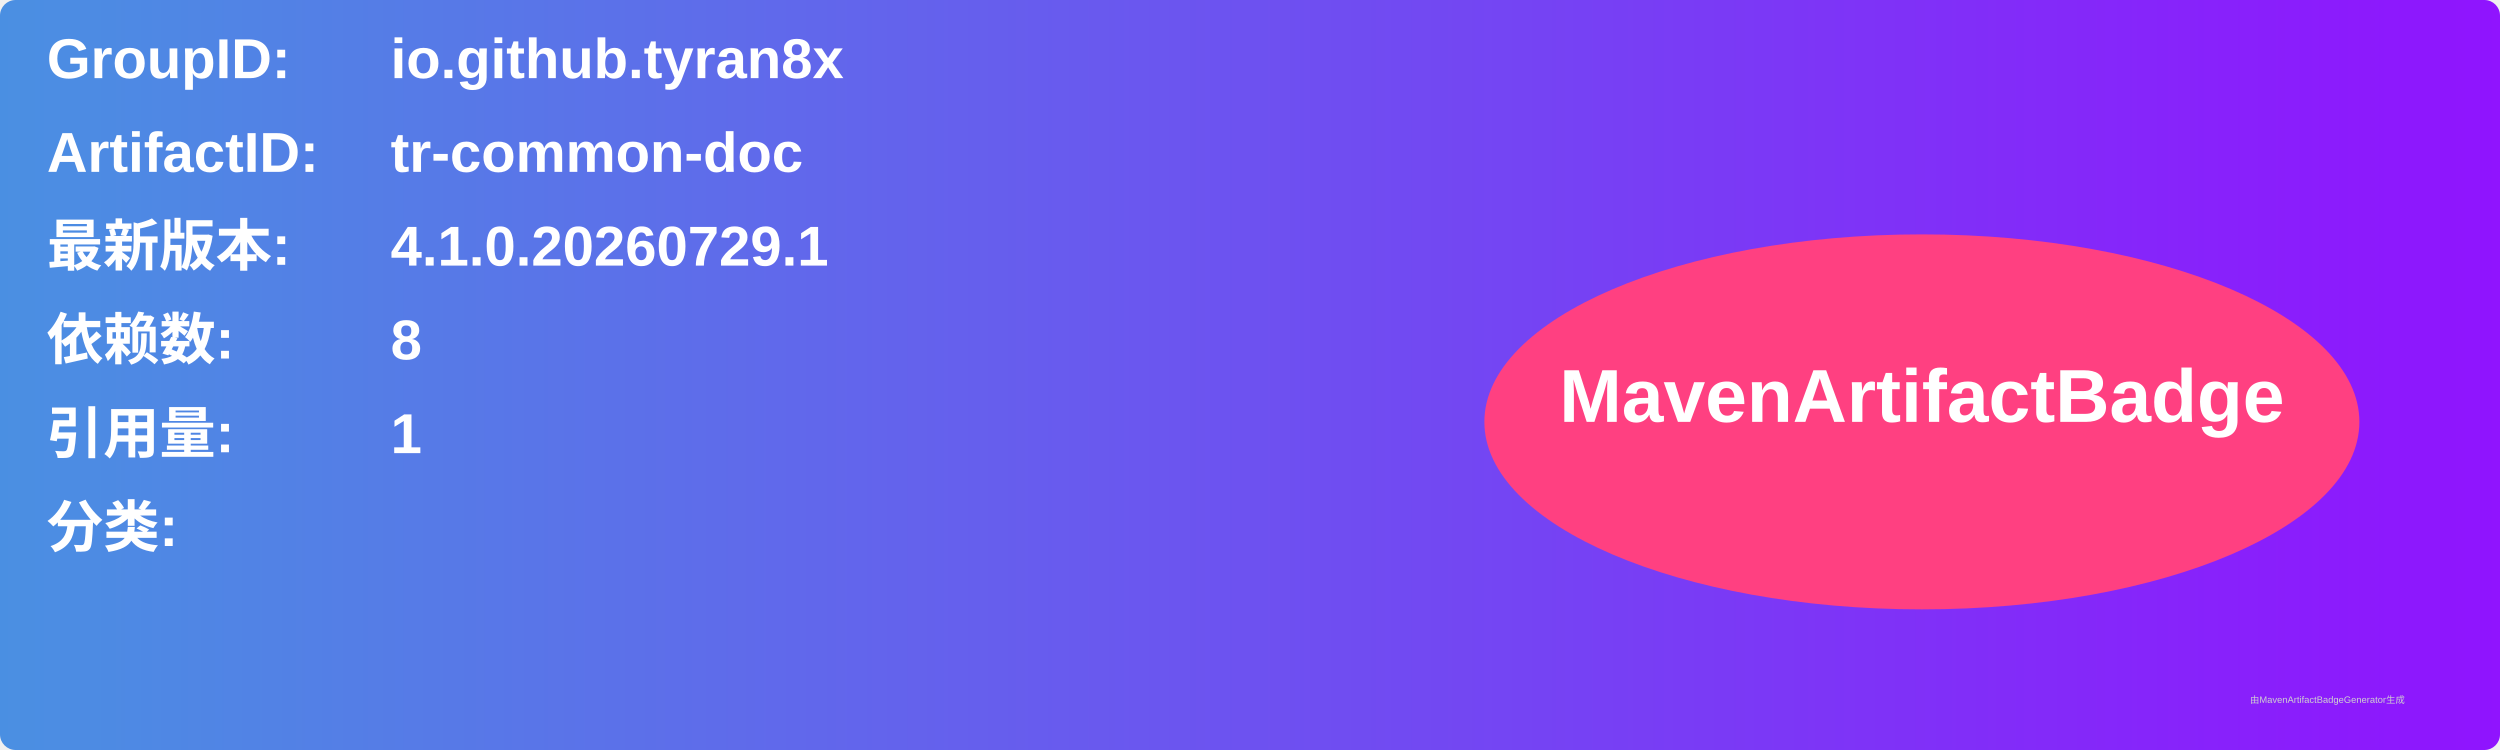
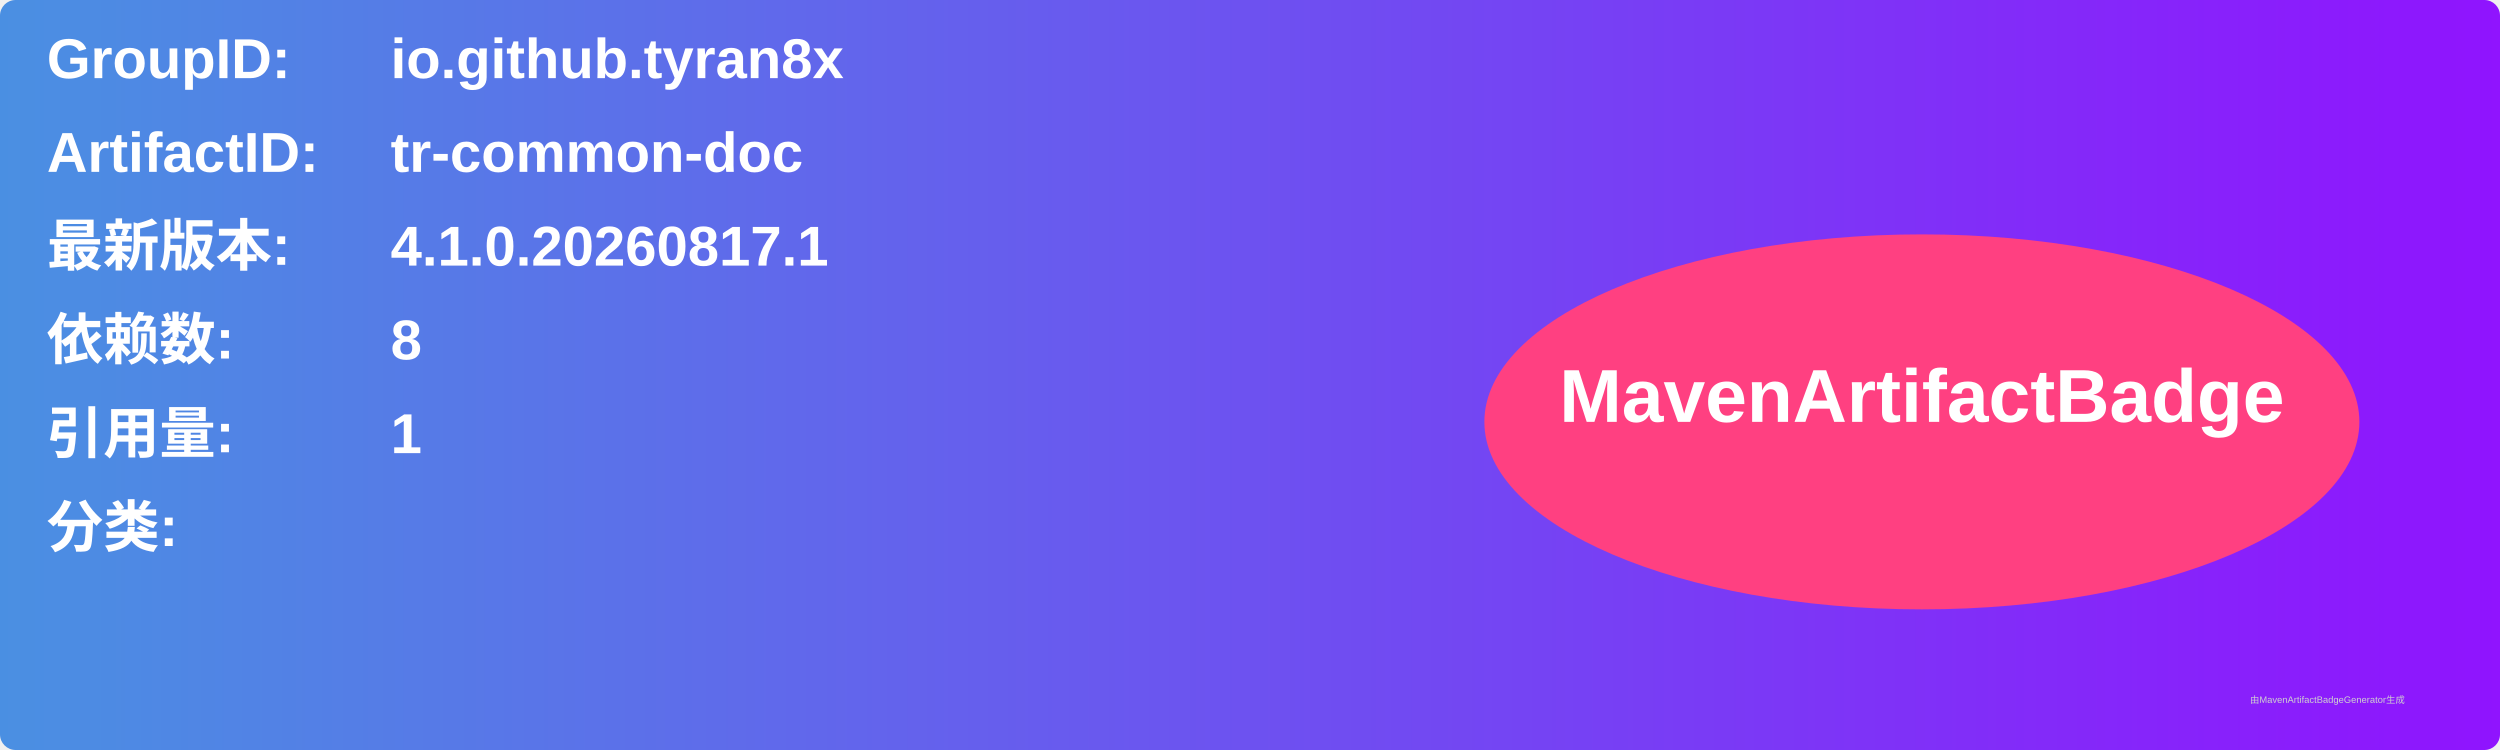
<svg xmlns="http://www.w3.org/2000/svg" width="800" height="240" viewBox="0 0 800 240">
  <linearGradient id="grad" x1="0%" y1="0%" x2="100%" y2="0%">
    <stop offset="0%" stop-color="#4a90e2" />
    <stop offset="100%" stop-color="#9013fe" />
  </linearGradient>
  <rect width="100%" height="100%" rx="5" ry="5" fill="url(#grad)" />
  <g transform="translate(15, 15)">
    <text x="0" y="10" font-family="Arial" font-size="18" fill="white" font-weight="bold" width="260">GroupID:</text>
    <text x="110" y="10" font-family="Arial" font-size="18" fill="white" font-weight="bold" width="460">io.github.tyran8x</text>
    <text x="0" y="40" font-family="Arial" font-size="18" fill="white" font-weight="bold" width="260">ArtifactID:</text>
    <text x="110" y="40" font-family="Arial" font-size="18" fill="white" font-weight="bold" width="460">tr-common-doc</text>
    <text x="0" y="70" font-family="Arial" font-size="18" fill="white" font-weight="bold">最新版本:</text>
    <text x="110" y="70" font-family="Arial" font-size="18" fill="white" font-weight="bold">
-       <tspan font-weight="bold">4.1.0.20260729.1</tspan>
+       <tspan font-weight="bold">4.1.0.20260817.1</tspan>
    </text>
    <text x="0" y="100" font-family="Arial" font-size="18" fill="white" font-weight="bold">依赖数: </text>
    <text x="110" y="100" font-family="Arial" font-size="18" fill="white">
      <tspan font-weight="bold">8</tspan>
    </text>
    <text x="0" y="130" font-family="Arial" font-size="18" fill="white" font-weight="bold">引用量: </text>
    <text x="110" y="130" font-family="Arial" font-size="18" fill="white">
      <tspan font-weight="bold">1</tspan>
    </text>
    <text x="0" y="160" font-family="Arial" font-size="18" fill="white" font-weight="bold">分类:</text>
    <text x="10" y="190" font-family="Arial" font-size="10" fill="white">
      <tspan font-weight="bold" />
    </text>
    <ellipse cx="600" cy="120" rx="140" ry="60" fill="#ff4081" />
    <text x="600" y="120" text-anchor="middle" font-family="Arial" font-size="24" fill="white" font-weight="bold">MavenArtifactBadge</text>
  </g>
  <text x="720" y="225" font-family="Arial" font-size="3" fill="#d0d0d0">由MavenArtifactBadgeGenerator生成</text>
</svg>
